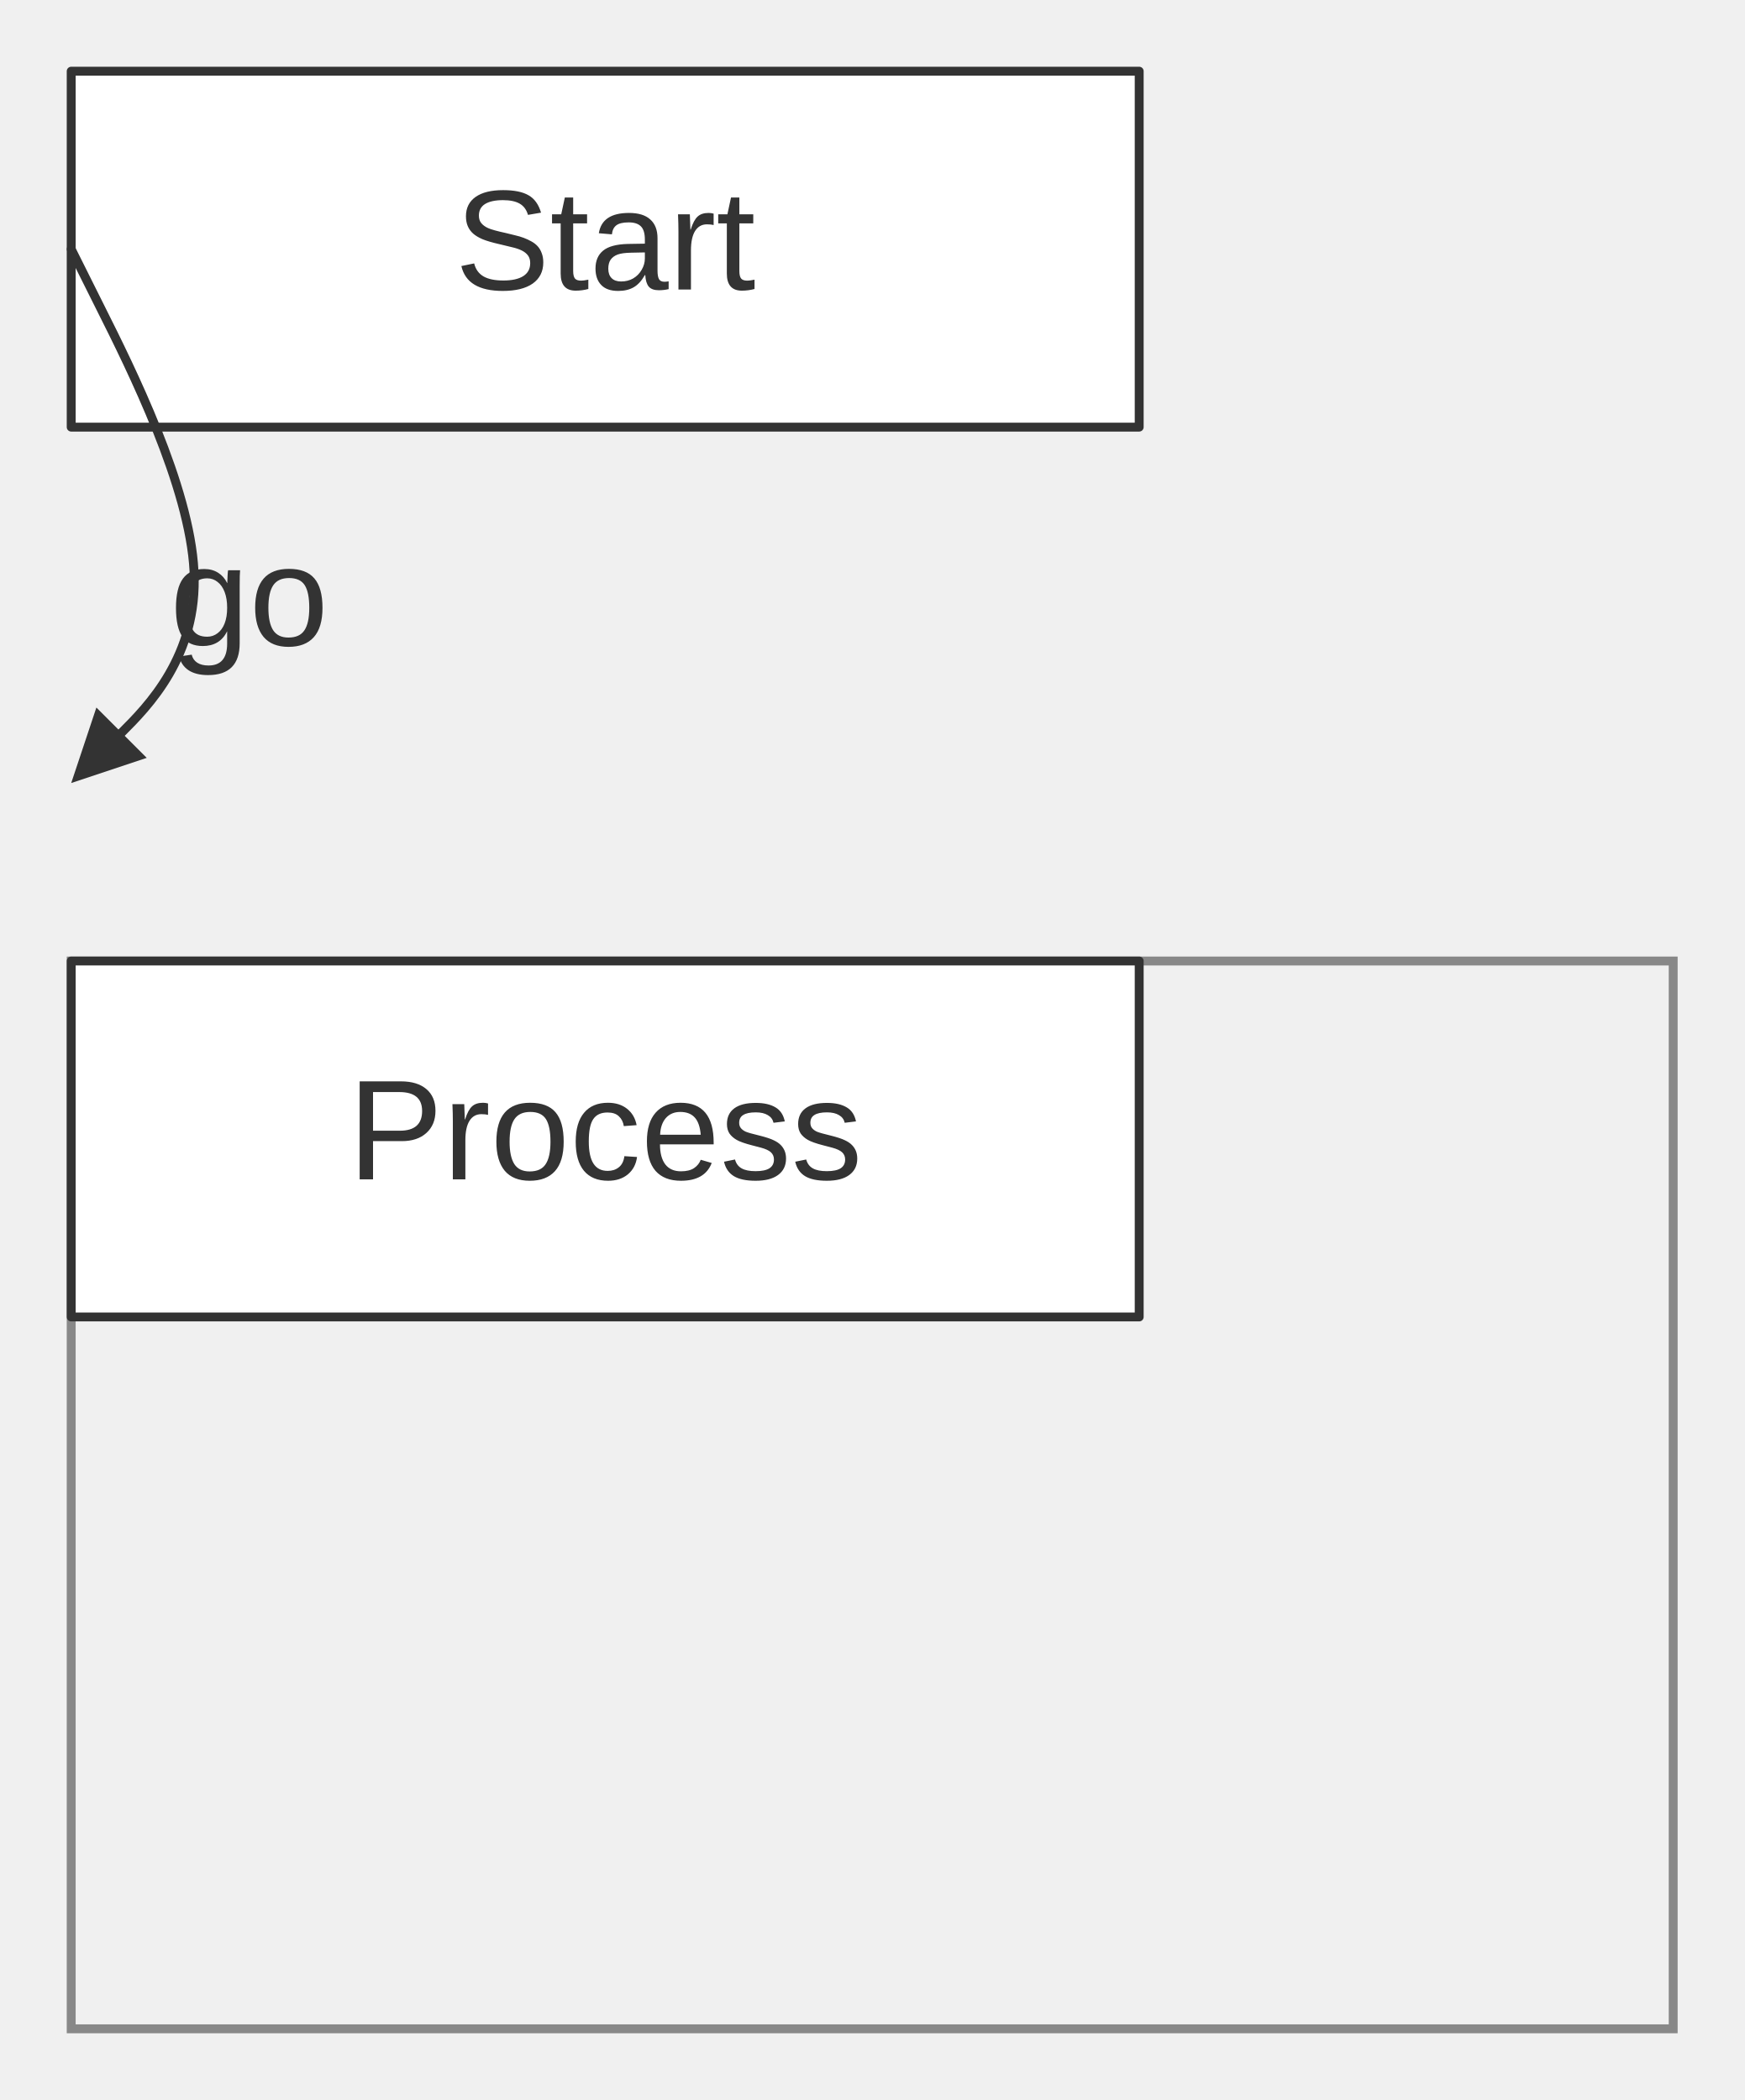
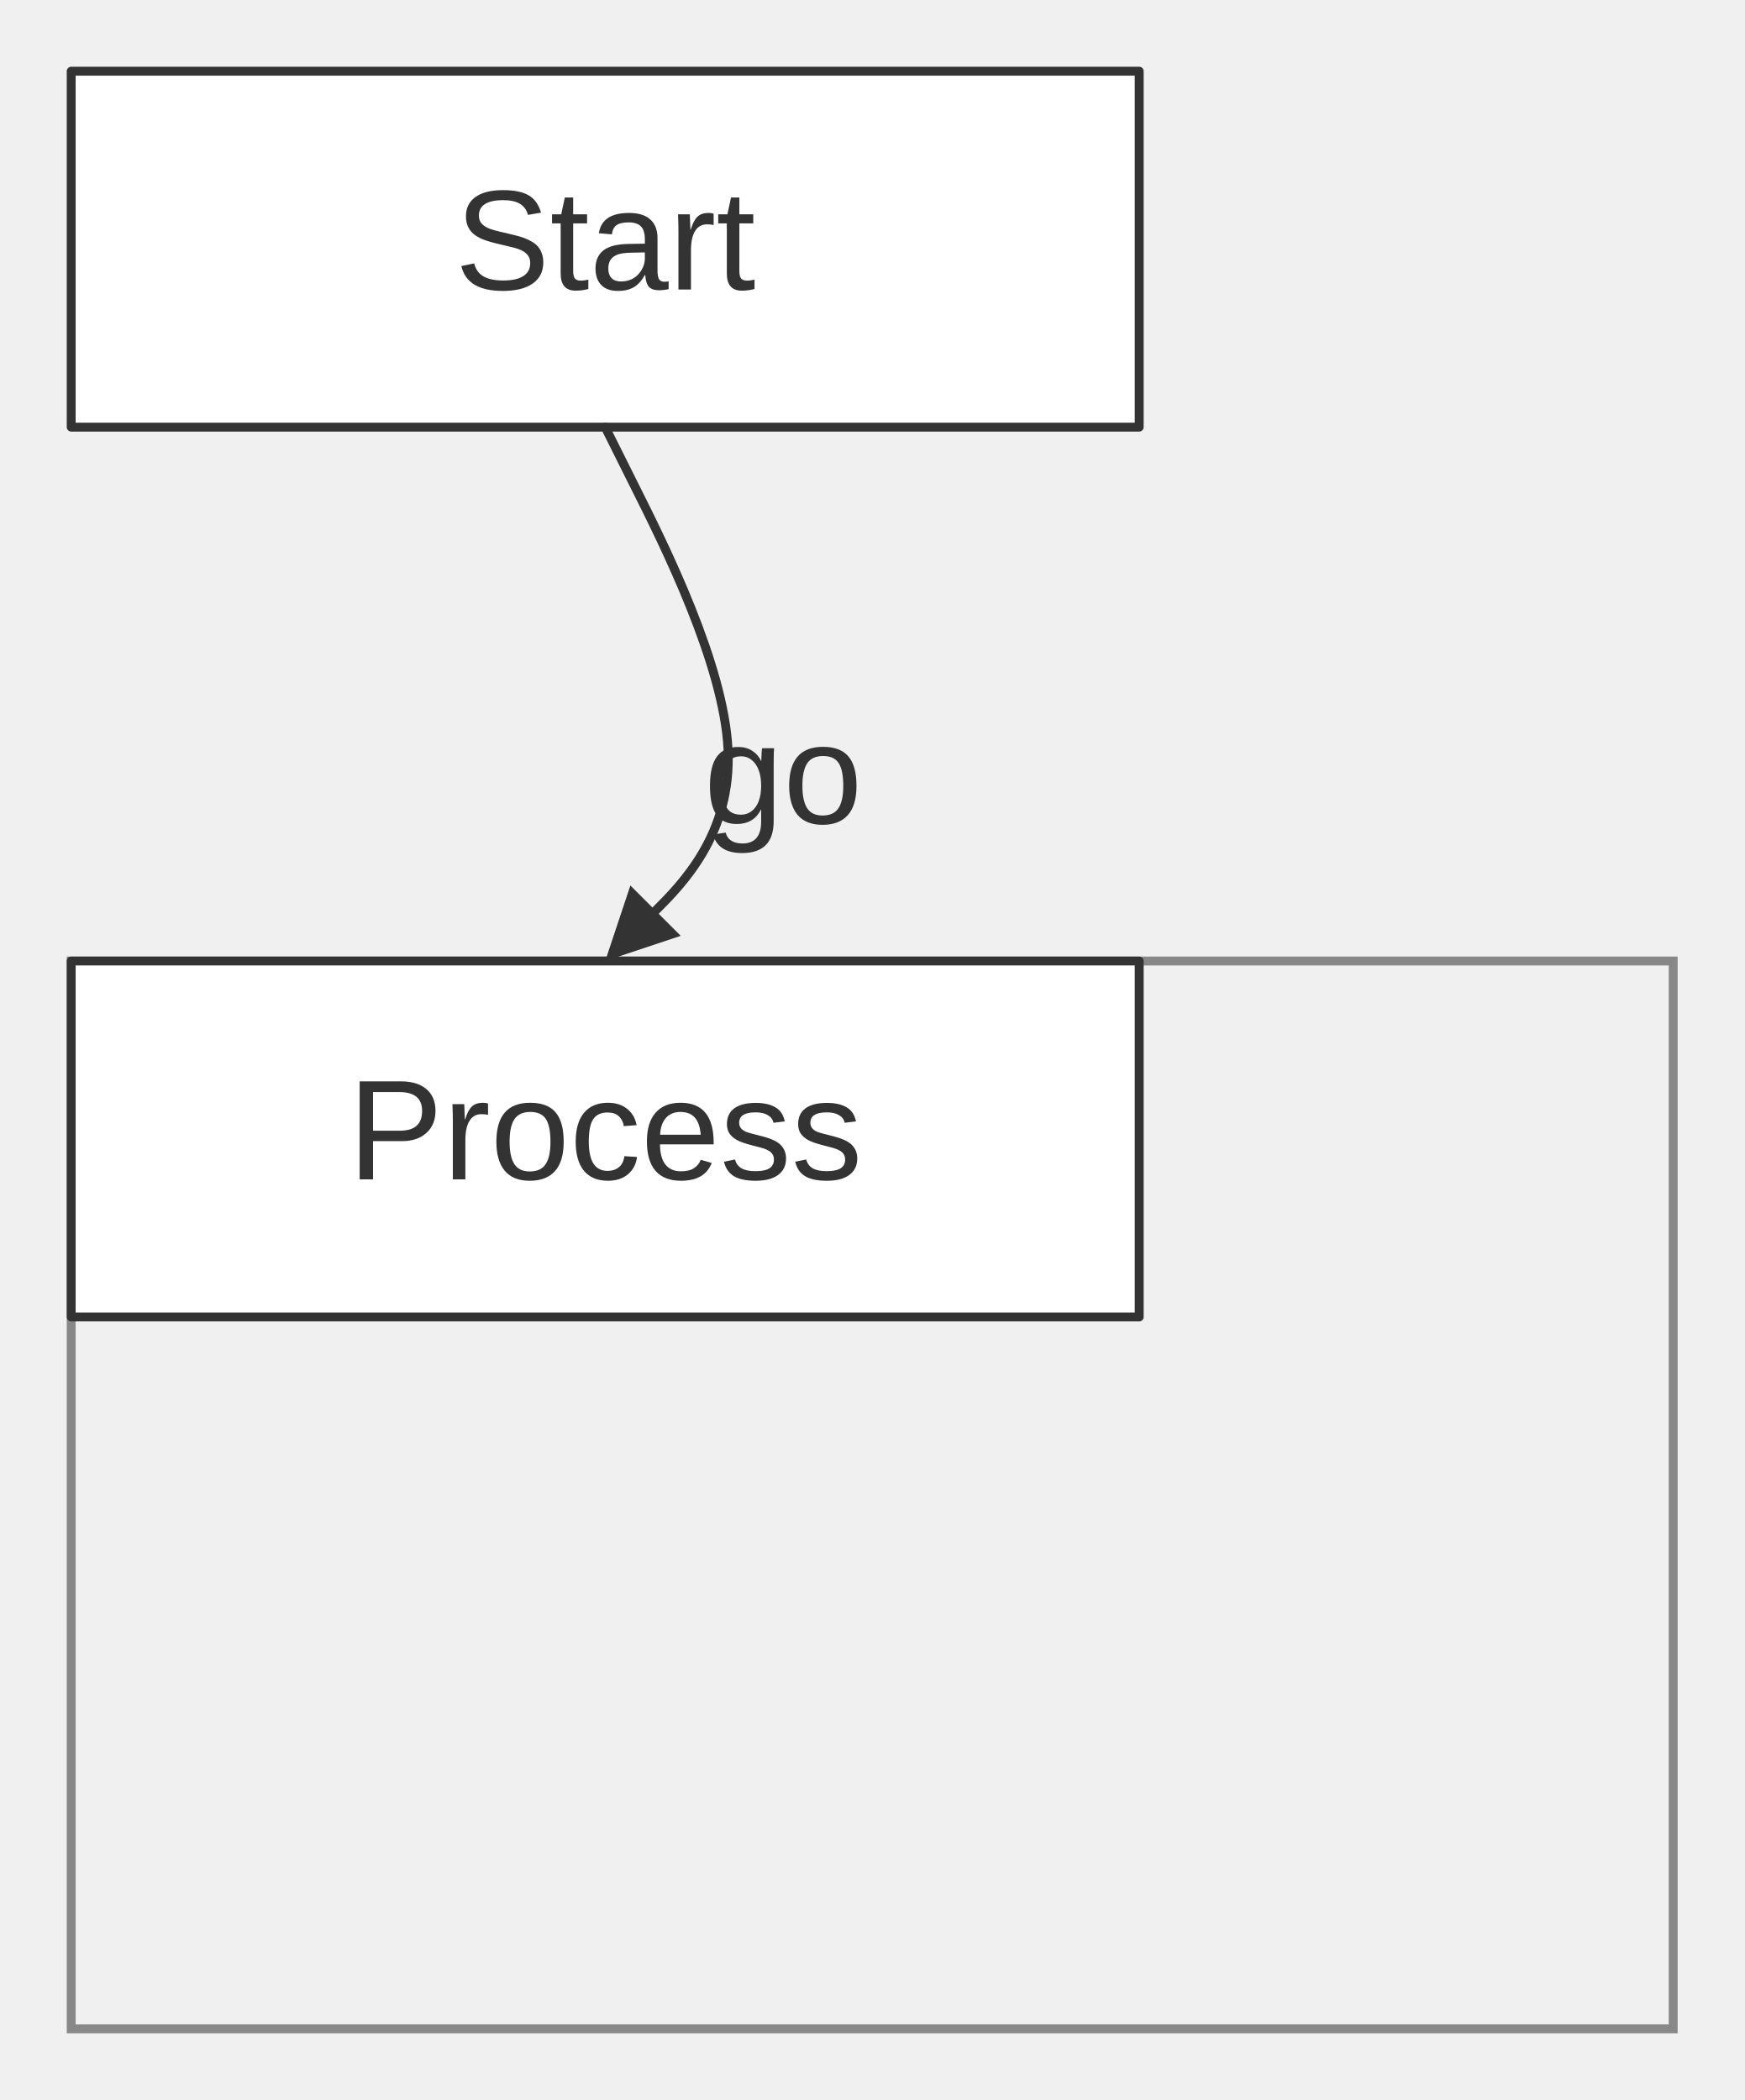
<svg xmlns="http://www.w3.org/2000/svg" width="100%" viewBox="0 0 196.00 236.00" style="max-width: 196.00px; background-color: transparent;" font-family="&quot;trebuchet ms&quot;, verdana, arial, sans-serif" font-size="16.00">
  <defs>
    <marker id="arrowhead" viewBox="0 0 10.00 10.00" refX="5.00" refY="5.00" markerWidth="8.00" markerHeight="8.00" orient="auto-start-reverse" markerUnits="userSpaceOnUse">
      <path d="M 0 0 L 10.00 5.00 L 0 10.00 z" fill="#333" />
    </marker>
    <marker id="crosshead" viewBox="0 0 11.00 11.00" refX="12.00" refY="5.20" markerWidth="11.00" markerHeight="11.00" orient="auto-start-reverse" markerUnits="userSpaceOnUse">
      <path d="M 1,1 l 9,9 M 10,1 l -9,9" stroke="#333" stroke-width="2" />
    </marker>
    <marker id="circlehead" viewBox="0 0 10.00 10.00" refX="11.00" refY="5.00" markerWidth="11.00" markerHeight="11.00" orient="auto-start-reverse" markerUnits="userSpaceOnUse">
      <circle cx="5" cy="5" r="5" stroke="#333" stroke-width="1" fill="#333" />
    </marker>
    <marker id="open-arrowhead" viewBox="0 0 10.00 10.00" refX="5.00" refY="5.00" markerWidth="8.00" markerHeight="8.00" orient="auto-start-reverse" markerUnits="userSpaceOnUse">
      <polygon points="0,0 10.00,5.00 0,10.00" fill="white" stroke="#333" stroke-width="1" />
    </marker>
    <marker id="diamondhead" viewBox="0 0 12.00 12.00" refX="6.00" refY="6.00" markerWidth="12.00" markerHeight="12.00" orient="auto-start-reverse" markerUnits="userSpaceOnUse">
      <polygon points="0,6.00 6.00,0 12.00,6.00 6.00,12.00" fill="#333" />
    </marker>
    <marker id="open-diamondhead" viewBox="0 0 12.00 12.00" refX="6.00" refY="6.00" markerWidth="12.00" markerHeight="12.00" orient="auto-start-reverse" markerUnits="userSpaceOnUse">
      <polygon points="0,6.00 6.00,0 12.00,6.00 6.00,12.00" fill="white" stroke="#333" stroke-width="1" />
    </marker>
  </defs>
-   <g transform="translate(-52.00,-32.00)">
+   <g transform="translate(8.00,-12.00)">
    <g class="clusters">
-       <rect class="subgraph" x="60.00" y="140.00" width="180.00" height="120.00" fill="none" stroke="#888" stroke-width="1.00" />
-       <text x="150.00" y="144.00" text-anchor="middle" dominant-baseline="hanging" fill="#333">Group</text>
+       <rect class="subgraph" x="0.00" y="120.00" width="180.00" height="120.00" fill="none" stroke="#888" stroke-width="1.00" />
+       <text x="90.00" y="124.00" text-anchor="middle" dominant-baseline="hanging" fill="#333">Group</text>
    </g>
    <g class="nodes">
-       <rect x="60.00" y="40.00" width="120.00" height="40.00" fill="white" stroke="#333" stroke-width="1.00" stroke-linejoin="round" />
-       <text x="120.00" y="60.00" text-anchor="middle" dominant-baseline="middle" fill="#333">Start</text>
-       <rect x="60.00" y="140.00" width="120.00" height="40.00" fill="white" stroke="#333" stroke-width="1.00" stroke-linejoin="round" />
-       <text x="120.00" y="160.00" text-anchor="middle" dominant-baseline="middle" fill="#333">Process</text>
+       <rect x="0.00" y="20.00" width="120.00" height="40.00" fill="white" stroke="#333" stroke-width="1.00" stroke-linejoin="round" />
+       <text x="60.00" y="40.00" text-anchor="middle" dominant-baseline="middle" fill="#333">Start</text>
+       <rect x="0.00" y="120.00" width="120.00" height="40.00" fill="white" stroke="#333" stroke-width="1.00" stroke-linejoin="round" />
+       <text x="60.00" y="140.00" text-anchor="middle" dominant-baseline="middle" fill="#333">Process</text>
    </g>
    <g class="edgePaths">
      <path d="M60.00,60.00 L63.33,66.67 C66.67,73.33 73.33,86.67 73.80,96.20 C74.28,105.72 68.55,111.45 65.69,114.31 L62.83,117.17" stroke="#333" stroke-width="1.00" fill="none" stroke-linecap="round" stroke-linejoin="round" marker-end="url(#arrowhead)" />
    </g>
    <g class="edgeLabels">
      <text x="80.00" y="100.00" text-anchor="middle" dominant-baseline="middle" fill="#333">go</text>
    </g>
  </g>
</svg>
